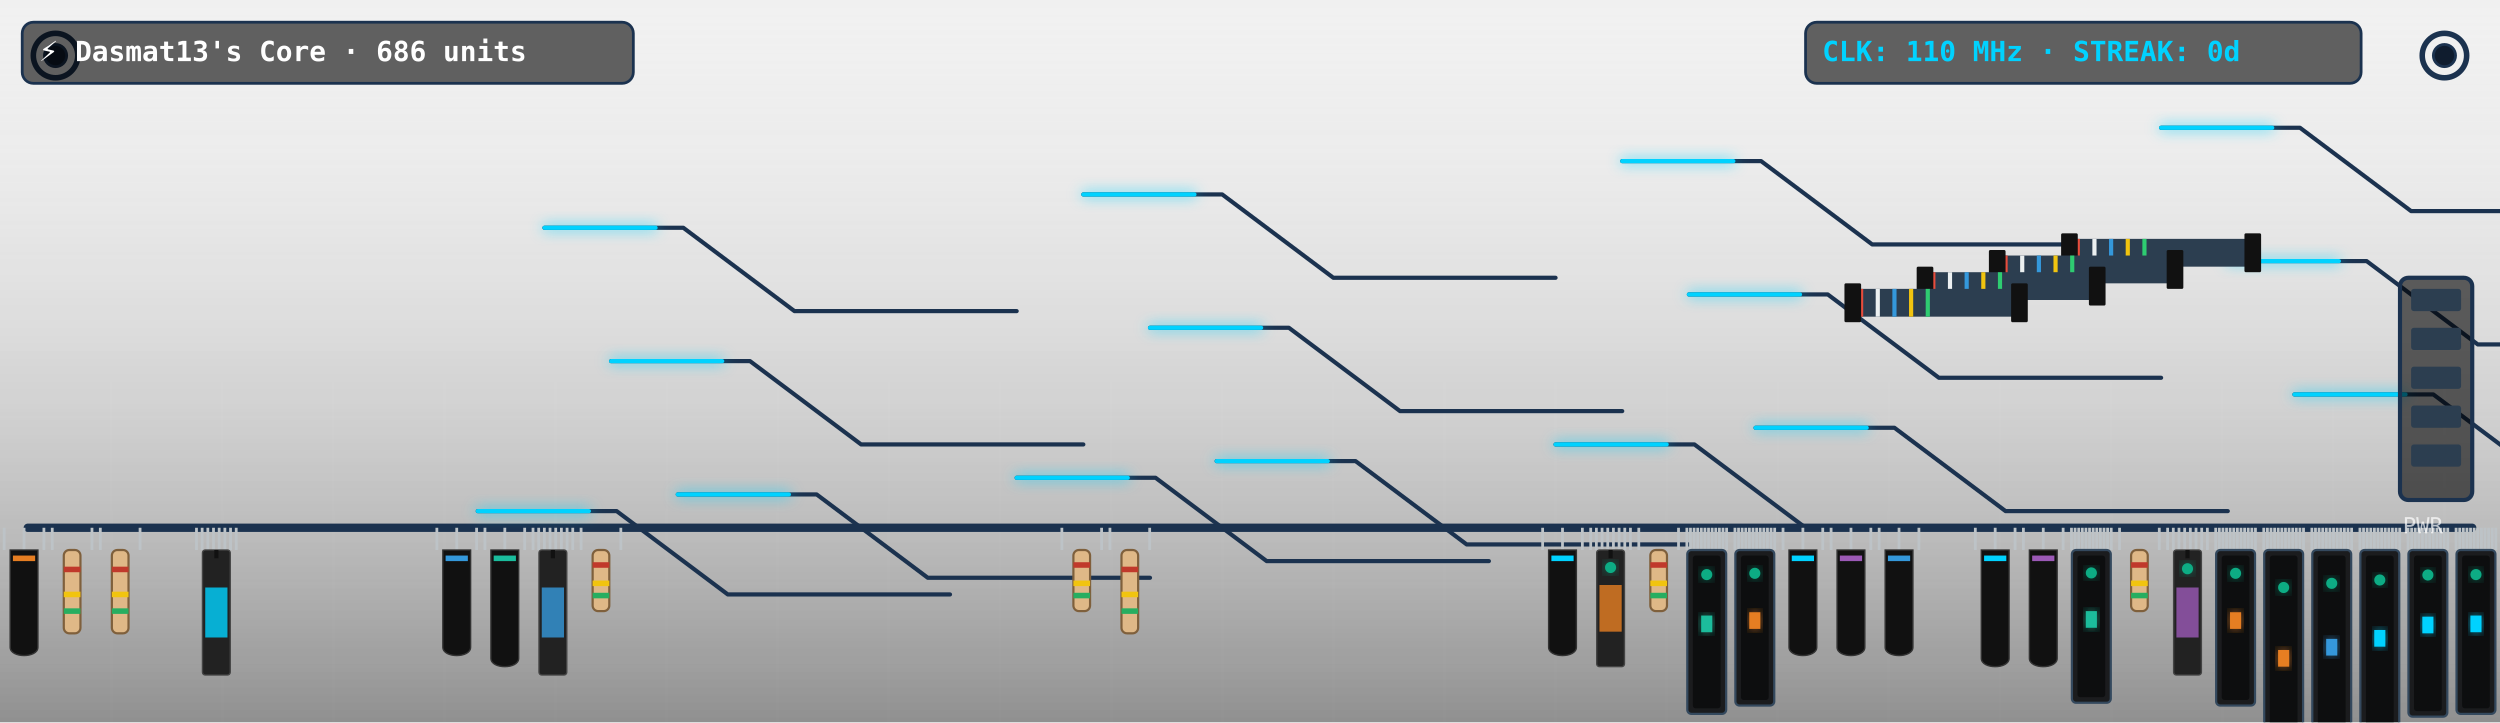
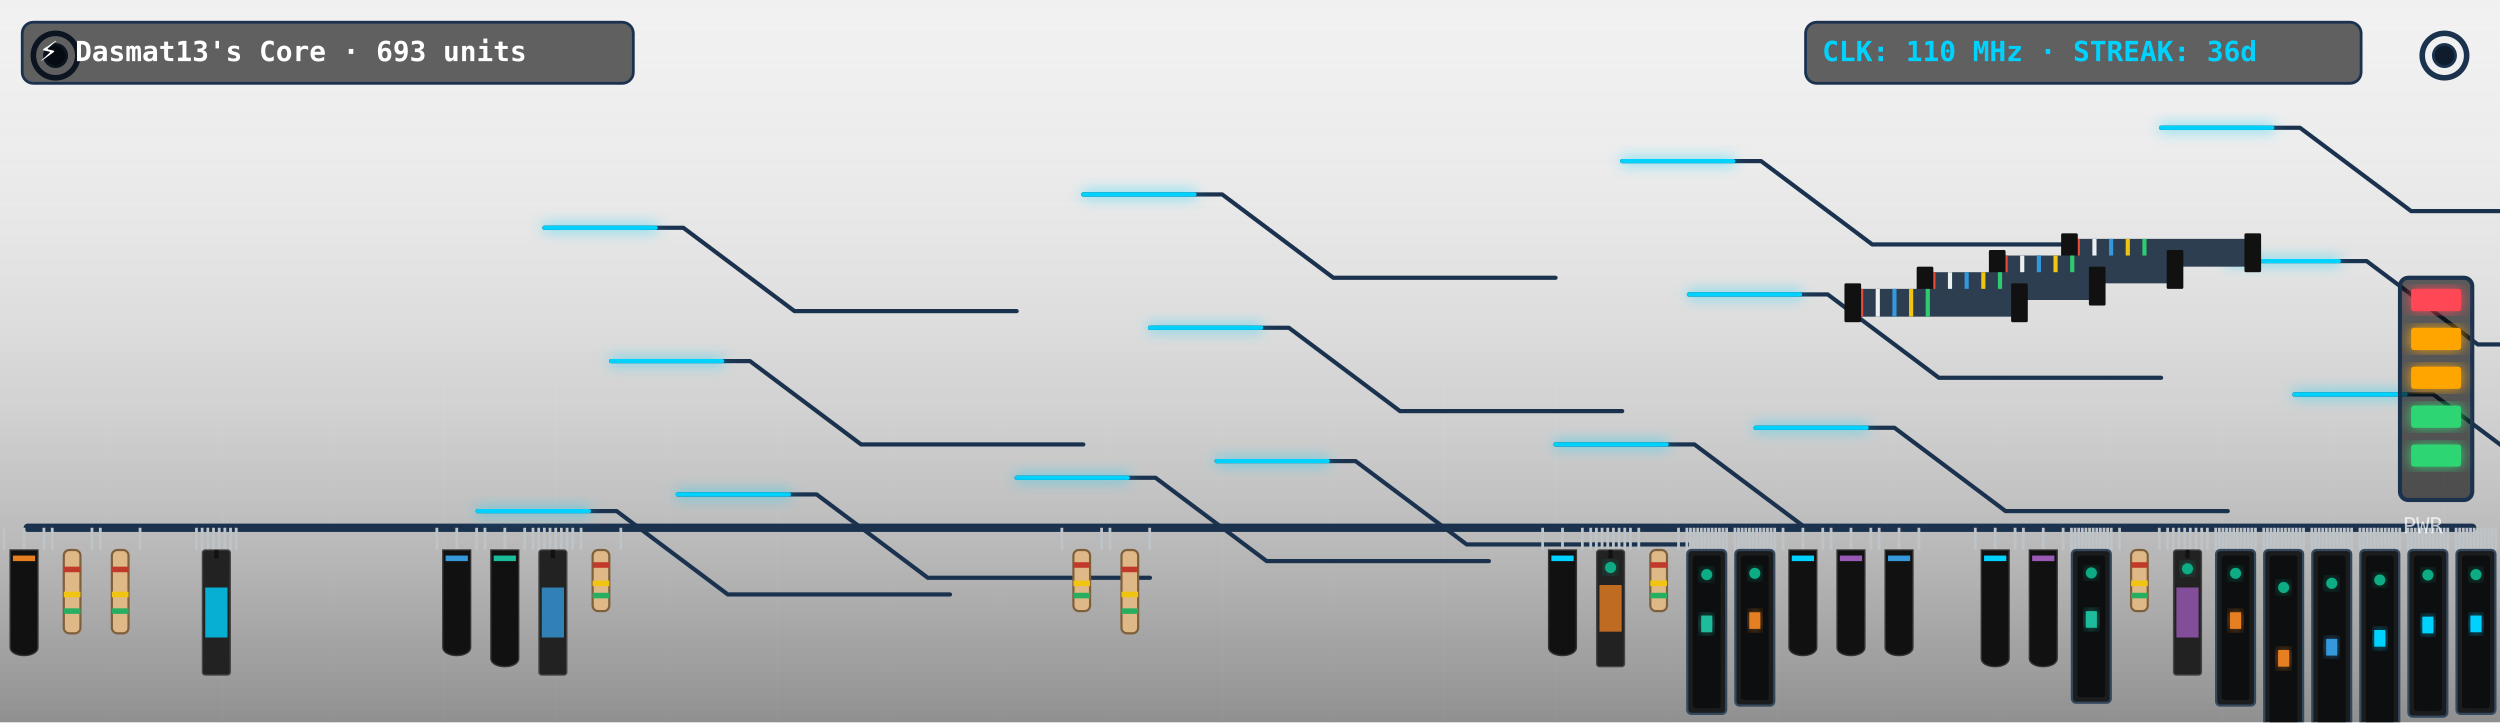
<svg xmlns="http://www.w3.org/2000/svg" viewBox="0 0 900 260" width="900" height="260" style="border-radius:12px;overflow:hidden;background:#0f1c2e">
  <defs>
    <filter id="neon-glow" x="-20%" y="-20%" width="140%" height="140%">
      <feGaussianBlur in="SourceGraphic" stdDeviation="2.5" result="blur" />
      <feMerge>
        <feMergeNode in="blur" />
        <feMergeNode in="SourceGraphic" />
      </feMerge>
    </filter>
    <linearGradient id="pcb-shading" x1="0" y1="0" x2="0" y2="1">
      <stop offset="0%" stop-color="rgba(255,255,255,0.03)" />
      <stop offset="100%" stop-color="rgba(0,0,0,0.4)" />
    </linearGradient>
  </defs>
  <rect width="900" height="260" fill="url(#pcb-shading)" />
  <line x1="40" y1="0" x2="40" y2="260" stroke="rgba(255,255,255,0.015)" stroke-width="1" />
  <line x1="80" y1="0" x2="80" y2="260" stroke="rgba(255,255,255,0.015)" stroke-width="1" />
  <line x1="120" y1="0" x2="120" y2="260" stroke="rgba(255,255,255,0.015)" stroke-width="1" />
  <line x1="160" y1="0" x2="160" y2="260" stroke="rgba(255,255,255,0.015)" stroke-width="1" />
  <line x1="200" y1="0" x2="200" y2="260" stroke="rgba(255,255,255,0.015)" stroke-width="1" />
  <line x1="240" y1="0" x2="240" y2="260" stroke="rgba(255,255,255,0.015)" stroke-width="1" />
  <line x1="280" y1="0" x2="280" y2="260" stroke="rgba(255,255,255,0.015)" stroke-width="1" />
  <line x1="320" y1="0" x2="320" y2="260" stroke="rgba(255,255,255,0.015)" stroke-width="1" />
  <line x1="360" y1="0" x2="360" y2="260" stroke="rgba(255,255,255,0.015)" stroke-width="1" />
  <line x1="400" y1="0" x2="400" y2="260" stroke="rgba(255,255,255,0.015)" stroke-width="1" />
  <line x1="440" y1="0" x2="440" y2="260" stroke="rgba(255,255,255,0.015)" stroke-width="1" />
  <line x1="480" y1="0" x2="480" y2="260" stroke="rgba(255,255,255,0.015)" stroke-width="1" />
  <line x1="520" y1="0" x2="520" y2="260" stroke="rgba(255,255,255,0.015)" stroke-width="1" />
  <line x1="560" y1="0" x2="560" y2="260" stroke="rgba(255,255,255,0.015)" stroke-width="1" />
  <line x1="600" y1="0" x2="600" y2="260" stroke="rgba(255,255,255,0.015)" stroke-width="1" />
  <line x1="640" y1="0" x2="640" y2="260" stroke="rgba(255,255,255,0.015)" stroke-width="1" />
  <line x1="680" y1="0" x2="680" y2="260" stroke="rgba(255,255,255,0.015)" stroke-width="1" />
  <line x1="720" y1="0" x2="720" y2="260" stroke="rgba(255,255,255,0.015)" stroke-width="1" />
  <line x1="760" y1="0" x2="760" y2="260" stroke="rgba(255,255,255,0.015)" stroke-width="1" />
  <line x1="800" y1="0" x2="800" y2="260" stroke="rgba(255,255,255,0.015)" stroke-width="1" />
  <line x1="840" y1="0" x2="840" y2="260" stroke="rgba(255,255,255,0.015)" stroke-width="1" />
  <line x1="880" y1="0" x2="880" y2="260" stroke="rgba(255,255,255,0.015)" stroke-width="1" />
  <line x1="0" y1="30" x2="900" y2="30" stroke="rgba(255,255,255,0.015)" stroke-width="1" />
  <line x1="0" y1="60" x2="900" y2="60" stroke="rgba(255,255,255,0.015)" stroke-width="1" />
  <line x1="0" y1="90" x2="900" y2="90" stroke="rgba(255,255,255,0.015)" stroke-width="1" />
  <line x1="0" y1="120" x2="900" y2="120" stroke="rgba(255,255,255,0.015)" stroke-width="1" />
  <line x1="0" y1="150" x2="900" y2="150" stroke="rgba(255,255,255,0.015)" stroke-width="1" />
  <line x1="0" y1="180" x2="900" y2="180" stroke="rgba(255,255,255,0.015)" stroke-width="1" />
  <line x1="0" y1="210" x2="900" y2="210" stroke="rgba(255,255,255,0.015)" stroke-width="1" />
  <line x1="0" y1="240" x2="900" y2="240" stroke="rgba(255,255,255,0.015)" stroke-width="1" />
  <circle cx="20" cy="20" r="8" fill="none" stroke="#1b324f" stroke-width="2" />
  <circle cx="20" cy="20" r="4" fill="#0f1c2e" stroke="#1b324f" stroke-width="1" />
  <circle cx="880" cy="20" r="8" fill="none" stroke="#1b324f" stroke-width="2" />
  <circle cx="880" cy="20" r="4" fill="#0f1c2e" stroke="#1b324f" stroke-width="1" />
  <line x1="10" y1="190" x2="890" y2="190" stroke="#1b324f" stroke-width="3" stroke-linecap="round" />
  <polyline points="244,178 294,178 334,208 414,208" fill="none" stroke="#1b324f" stroke-width="1.5" stroke-linecap="round" stroke-linejoin="round" />
  <polyline points="438,166 488,166 528,196 608,196" fill="none" stroke="#1b324f" stroke-width="1.5" stroke-linecap="round" stroke-linejoin="round" />
  <polyline points="632,154 682,154 722,184 802,184" fill="none" stroke="#1b324f" stroke-width="1.5" stroke-linecap="round" stroke-linejoin="round" />
  <polyline points="826,142 876,142 916,172 996,172" fill="none" stroke="#1b324f" stroke-width="1.5" stroke-linecap="round" stroke-linejoin="round" />
  <polyline points="220,130 270,130 310,160 390,160" fill="none" stroke="#1b324f" stroke-width="1.5" stroke-linecap="round" stroke-linejoin="round" />
  <polyline points="414,118 464,118 504,148 584,148" fill="none" stroke="#1b324f" stroke-width="1.5" stroke-linecap="round" stroke-linejoin="round" />
  <polyline points="608,106 658,106 698,136 778,136" fill="none" stroke="#1b324f" stroke-width="1.5" stroke-linecap="round" stroke-linejoin="round" />
  <polyline points="802,94 852,94 892,124 972,124" fill="none" stroke="#1b324f" stroke-width="1.5" stroke-linecap="round" stroke-linejoin="round" />
  <polyline points="196,82 246,82 286,112 366,112" fill="none" stroke="#1b324f" stroke-width="1.5" stroke-linecap="round" stroke-linejoin="round" />
  <polyline points="390,70 440,70 480,100 560,100" fill="none" stroke="#1b324f" stroke-width="1.5" stroke-linecap="round" stroke-linejoin="round" />
  <polyline points="584,58 634,58 674,88 754,88" fill="none" stroke="#1b324f" stroke-width="1.5" stroke-linecap="round" stroke-linejoin="round" />
  <polyline points="778,46 828,46 868,76 948,76" fill="none" stroke="#1b324f" stroke-width="1.5" stroke-linecap="round" stroke-linejoin="round" />
  <polyline points="172,184 222,184 262,214 342,214" fill="none" stroke="#1b324f" stroke-width="1.5" stroke-linecap="round" stroke-linejoin="round" />
  <polyline points="366,172 416,172 456,202 536,202" fill="none" stroke="#1b324f" stroke-width="1.5" stroke-linecap="round" stroke-linejoin="round" />
  <polyline points="560,160 610,160 650,190 730,190" fill="none" stroke="#1b324f" stroke-width="1.5" stroke-linecap="round" stroke-linejoin="round" />
  <polyline class="pulse-trace" points="244,178 294,178 334,208 414,208" fill="none" stroke="#00d2ff" stroke-width="1.5" stroke-linecap="round" stroke-linejoin="round" filter="url(#neon-glow)" style="animation-duration:7.215s; animation-delay:0s" />
  <polyline class="pulse-trace" points="438,166 488,166 528,196 608,196" fill="none" stroke="#00d2ff" stroke-width="1.5" stroke-linecap="round" stroke-linejoin="round" filter="url(#neon-glow)" style="animation-duration:7.215s; animation-delay:0.5s" />
  <polyline class="pulse-trace" points="632,154 682,154 722,184 802,184" fill="none" stroke="#00d2ff" stroke-width="1.5" stroke-linecap="round" stroke-linejoin="round" filter="url(#neon-glow)" style="animation-duration:7.215s; animation-delay:1s" />
  <polyline class="pulse-trace" points="826,142 876,142 916,172 996,172" fill="none" stroke="#00d2ff" stroke-width="1.5" stroke-linecap="round" stroke-linejoin="round" filter="url(#neon-glow)" style="animation-duration:7.215s; animation-delay:1.5s" />
  <polyline class="pulse-trace" points="220,130 270,130 310,160 390,160" fill="none" stroke="#00d2ff" stroke-width="1.5" stroke-linecap="round" stroke-linejoin="round" filter="url(#neon-glow)" style="animation-duration:7.215s; animation-delay:2s" />
  <polyline class="pulse-trace" points="414,118 464,118 504,148 584,148" fill="none" stroke="#00d2ff" stroke-width="1.5" stroke-linecap="round" stroke-linejoin="round" filter="url(#neon-glow)" style="animation-duration:7.215s; animation-delay:2.5s" />
  <polyline class="pulse-trace" points="608,106 658,106 698,136 778,136" fill="none" stroke="#00d2ff" stroke-width="1.5" stroke-linecap="round" stroke-linejoin="round" filter="url(#neon-glow)" style="animation-duration:7.215s; animation-delay:3s" />
  <polyline class="pulse-trace" points="802,94 852,94 892,124 972,124" fill="none" stroke="#00d2ff" stroke-width="1.5" stroke-linecap="round" stroke-linejoin="round" filter="url(#neon-glow)" style="animation-duration:7.215s; animation-delay:3.5s" />
  <polyline class="pulse-trace" points="196,82 246,82 286,112 366,112" fill="none" stroke="#00d2ff" stroke-width="1.5" stroke-linecap="round" stroke-linejoin="round" filter="url(#neon-glow)" style="animation-duration:7.215s; animation-delay:0s" />
  <polyline class="pulse-trace" points="390,70 440,70 480,100 560,100" fill="none" stroke="#00d2ff" stroke-width="1.5" stroke-linecap="round" stroke-linejoin="round" filter="url(#neon-glow)" style="animation-duration:7.215s; animation-delay:0.5s" />
  <polyline class="pulse-trace" points="584,58 634,58 674,88 754,88" fill="none" stroke="#00d2ff" stroke-width="1.5" stroke-linecap="round" stroke-linejoin="round" filter="url(#neon-glow)" style="animation-duration:7.215s; animation-delay:1s" />
  <polyline class="pulse-trace" points="778,46 828,46 868,76 948,76" fill="none" stroke="#00d2ff" stroke-width="1.5" stroke-linecap="round" stroke-linejoin="round" filter="url(#neon-glow)" style="animation-duration:7.215s; animation-delay:1.5s" />
  <polyline class="pulse-trace" points="172,184 222,184 262,214 342,214" fill="none" stroke="#00d2ff" stroke-width="1.5" stroke-linecap="round" stroke-linejoin="round" filter="url(#neon-glow)" style="animation-duration:7.215s; animation-delay:2s" />
  <polyline class="pulse-trace" points="366,172 416,172 456,202 536,202" fill="none" stroke="#00d2ff" stroke-width="1.5" stroke-linecap="round" stroke-linejoin="round" filter="url(#neon-glow)" style="animation-duration:7.215s; animation-delay:2.5s" />
  <polyline class="pulse-trace" points="560,160 610,160 650,190 730,190" fill="none" stroke="#00d2ff" stroke-width="1.5" stroke-linecap="round" stroke-linejoin="round" filter="url(#neon-glow)" style="animation-duration:7.215s; animation-delay:3s" />
  <g transform="translate(744, 86)">
    <rect x="0" y="0" width="68" height="10" fill="#2c3e50" rx="1" />
    <line x1="4" y1="0" x2="4" y2="10" stroke="#e74c3c" stroke-width="1.5" />
    <line x1="10" y1="0" x2="10" y2="10" stroke="#ecf0f1" stroke-width="1.5" />
    <line x1="16" y1="0" x2="16" y2="10" stroke="#3498db" stroke-width="1.5" />
    <line x1="22" y1="0" x2="22" y2="10" stroke="#f1c40f" stroke-width="1.5" />
    <line x1="28" y1="0" x2="28" y2="10" stroke="#2ecc71" stroke-width="1.5" />
    <rect x="-2" y="-2" width="6" height="14" fill="#111" rx="0.5" />
    <rect x="64" y="-2" width="6" height="14" fill="#111" rx="0.5" />
  </g>
  <g transform="translate(718, 92)">
    <rect x="0" y="0" width="66" height="10" fill="#2c3e50" rx="1" />
    <line x1="4" y1="0" x2="4" y2="10" stroke="#e74c3c" stroke-width="1.5" />
    <line x1="10" y1="0" x2="10" y2="10" stroke="#ecf0f1" stroke-width="1.5" />
    <line x1="16" y1="0" x2="16" y2="10" stroke="#3498db" stroke-width="1.5" />
    <line x1="22" y1="0" x2="22" y2="10" stroke="#f1c40f" stroke-width="1.5" />
    <line x1="28" y1="0" x2="28" y2="10" stroke="#2ecc71" stroke-width="1.5" />
    <rect x="-2" y="-2" width="6" height="14" fill="#111" rx="0.5" />
    <rect x="62" y="-2" width="6" height="14" fill="#111" rx="0.5" />
  </g>
  <g transform="translate(692, 98)">
    <rect x="0" y="0" width="64" height="10" fill="#2c3e50" rx="1" />
    <line x1="4" y1="0" x2="4" y2="10" stroke="#e74c3c" stroke-width="1.5" />
    <line x1="10" y1="0" x2="10" y2="10" stroke="#ecf0f1" stroke-width="1.5" />
    <line x1="16" y1="0" x2="16" y2="10" stroke="#3498db" stroke-width="1.5" />
    <line x1="22" y1="0" x2="22" y2="10" stroke="#f1c40f" stroke-width="1.5" />
    <line x1="28" y1="0" x2="28" y2="10" stroke="#2ecc71" stroke-width="1.5" />
    <rect x="-2" y="-2" width="6" height="14" fill="#111" rx="0.5" />
    <rect x="60" y="-2" width="6" height="14" fill="#111" rx="0.5" />
  </g>
  <g transform="translate(666, 104)">
    <rect x="0" y="0" width="62" height="10" fill="#2c3e50" rx="1" />
    <line x1="4" y1="0" x2="4" y2="10" stroke="#e74c3c" stroke-width="1.5" />
    <line x1="10" y1="0" x2="10" y2="10" stroke="#ecf0f1" stroke-width="1.5" />
    <line x1="16" y1="0" x2="16" y2="10" stroke="#3498db" stroke-width="1.5" />
    <line x1="22" y1="0" x2="22" y2="10" stroke="#f1c40f" stroke-width="1.5" />
    <line x1="28" y1="0" x2="28" y2="10" stroke="#2ecc71" stroke-width="1.5" />
    <rect x="-2" y="-2" width="6" height="14" fill="#111" rx="0.5" />
    <rect x="58" y="-2" width="6" height="14" fill="#111" rx="0.5" />
  </g>
  <g class="component">
    <line x1="1.5" y1="190" x2="1.5" y2="198" stroke="#bdc3c7" stroke-width="1" />
    <line x1="8.654" y1="190" x2="8.654" y2="198" stroke="#bdc3c7" stroke-width="1" />
    <line x1="15.808" y1="190" x2="15.808" y2="198" stroke="#bdc3c7" stroke-width="1" />
    <path d="M 3.654,198 L 13.654,198 L 13.654,233 C 13.654,237 3.654,237 3.654,233 Z" fill="#111" stroke="#333" stroke-width="0.5" />
    <rect x="4.654" y="200" width="8" height="2" fill="#e67e22" />
  </g>
  <g class="component">
    <line x1="18.808" y1="190" x2="18.808" y2="198" stroke="#bdc3c7" stroke-width="1" />
    <line x1="33.115" y1="190" x2="33.115" y2="198" stroke="#bdc3c7" stroke-width="1" />
    <rect x="22.962" y="198" width="6" height="30" fill="#dfb887" rx="2" stroke="#7f603c" stroke-width="0.8" />
    <rect x="22.962" y="204" width="6" height="2" fill="#c0392b" />
    <rect x="22.962" y="213" width="6" height="2" fill="#f1c40f" />
    <rect x="22.962" y="219" width="6" height="2" fill="#27ae60" />
  </g>
  <g class="component">
    <line x1="36.115" y1="190" x2="36.115" y2="198" stroke="#bdc3c7" stroke-width="1" />
    <line x1="50.423" y1="190" x2="50.423" y2="198" stroke="#bdc3c7" stroke-width="1" />
    <rect x="40.269" y="198" width="6" height="30" fill="#dfb887" rx="2" stroke="#7f603c" stroke-width="0.8" />
    <rect x="40.269" y="204" width="6" height="2" fill="#c0392b" />
    <rect x="40.269" y="213" width="6" height="2" fill="#f1c40f" />
    <rect x="40.269" y="219" width="6" height="2" fill="#27ae60" />
  </g>
  <g class="component">
    <line x1="70.731" y1="190" x2="70.731" y2="198" stroke="#bdc3c7" stroke-width="1" />
    <line x1="72.775" y1="190" x2="72.775" y2="198" stroke="#bdc3c7" stroke-width="1" />
    <line x1="74.819" y1="190" x2="74.819" y2="198" stroke="#bdc3c7" stroke-width="1" />
    <line x1="76.863" y1="190" x2="76.863" y2="198" stroke="#bdc3c7" stroke-width="1" />
    <line x1="78.907" y1="190" x2="78.907" y2="198" stroke="#bdc3c7" stroke-width="1" />
    <line x1="80.951" y1="190" x2="80.951" y2="198" stroke="#bdc3c7" stroke-width="1" />
    <line x1="82.995" y1="190" x2="82.995" y2="198" stroke="#bdc3c7" stroke-width="1" />
    <line x1="85.038" y1="190" x2="85.038" y2="198" stroke="#bdc3c7" stroke-width="1" />
    <rect x="72.885" y="198" width="10" height="45" fill="#222" rx="1" stroke="#444" stroke-width="0.5" />
    <line x1="77.885" y1="198" x2="77.885" y2="201" stroke="#111" stroke-width="1.5" />
    <rect x="73.885" y="211.5" width="8" height="18" fill="#00d2ff" opacity="0.8" />
  </g>
  <g class="component">
    <line x1="157.269" y1="190" x2="157.269" y2="198" stroke="#bdc3c7" stroke-width="1" />
    <line x1="164.423" y1="190" x2="164.423" y2="198" stroke="#bdc3c7" stroke-width="1" />
    <line x1="171.577" y1="190" x2="171.577" y2="198" stroke="#bdc3c7" stroke-width="1" />
    <path d="M 159.423,198 L 169.423,198 L 169.423,233 C 169.423,237 159.423,237 159.423,233 Z" fill="#111" stroke="#333" stroke-width="0.5" />
    <rect x="160.423" y="200" width="8" height="2" fill="#3498db" />
  </g>
  <g class="component">
    <line x1="174.577" y1="190" x2="174.577" y2="198" stroke="#bdc3c7" stroke-width="1" />
    <line x1="181.731" y1="190" x2="181.731" y2="198" stroke="#bdc3c7" stroke-width="1" />
    <line x1="188.885" y1="190" x2="188.885" y2="198" stroke="#bdc3c7" stroke-width="1" />
    <path d="M 176.731,198 L 186.731,198 L 186.731,237 C 186.731,241 176.731,241 176.731,237 Z" fill="#111" stroke="#333" stroke-width="0.5" />
    <rect x="177.731" y="200" width="8" height="2" fill="#1abc9c" />
  </g>
  <g class="component">
    <line x1="191.885" y1="190" x2="191.885" y2="198" stroke="#bdc3c7" stroke-width="1" />
    <line x1="193.929" y1="190" x2="193.929" y2="198" stroke="#bdc3c7" stroke-width="1" />
    <line x1="195.973" y1="190" x2="195.973" y2="198" stroke="#bdc3c7" stroke-width="1" />
    <line x1="198.016" y1="190" x2="198.016" y2="198" stroke="#bdc3c7" stroke-width="1" />
    <line x1="200.06" y1="190" x2="200.06" y2="198" stroke="#bdc3c7" stroke-width="1" />
    <line x1="202.104" y1="190" x2="202.104" y2="198" stroke="#bdc3c7" stroke-width="1" />
    <line x1="204.148" y1="190" x2="204.148" y2="198" stroke="#bdc3c7" stroke-width="1" />
    <line x1="206.192" y1="190" x2="206.192" y2="198" stroke="#bdc3c7" stroke-width="1" />
    <rect x="194.038" y="198" width="10" height="45" fill="#222" rx="1" stroke="#444" stroke-width="0.5" />
    <line x1="199.038" y1="198" x2="199.038" y2="201" stroke="#111" stroke-width="1.5" />
    <rect x="195.038" y="211.5" width="8" height="18" fill="#3498db" opacity="0.8" />
  </g>
  <g class="component">
    <line x1="209.192" y1="190" x2="209.192" y2="198" stroke="#bdc3c7" stroke-width="1" />
    <line x1="223.5" y1="190" x2="223.5" y2="198" stroke="#bdc3c7" stroke-width="1" />
    <rect x="213.346" y="198" width="6" height="22" fill="#dfb887" rx="2" stroke="#7f603c" stroke-width="0.8" />
    <rect x="213.346" y="202.4" width="6" height="2" fill="#c0392b" />
    <rect x="213.346" y="209" width="6" height="2" fill="#f1c40f" />
    <rect x="213.346" y="213.4" width="6" height="2" fill="#27ae60" />
  </g>
  <g class="component">
    <line x1="382.269" y1="190" x2="382.269" y2="198" stroke="#bdc3c7" stroke-width="1" />
    <line x1="396.577" y1="190" x2="396.577" y2="198" stroke="#bdc3c7" stroke-width="1" />
    <rect x="386.423" y="198" width="6" height="22" fill="#dfb887" rx="2" stroke="#7f603c" stroke-width="0.8" />
    <rect x="386.423" y="202.4" width="6" height="2" fill="#c0392b" />
    <rect x="386.423" y="209" width="6" height="2" fill="#f1c40f" />
    <rect x="386.423" y="213.4" width="6" height="2" fill="#27ae60" />
  </g>
  <g class="component">
    <line x1="399.577" y1="190" x2="399.577" y2="198" stroke="#bdc3c7" stroke-width="1" />
    <line x1="413.885" y1="190" x2="413.885" y2="198" stroke="#bdc3c7" stroke-width="1" />
    <rect x="403.731" y="198" width="6" height="30" fill="#dfb887" rx="2" stroke="#7f603c" stroke-width="0.8" />
    <rect x="403.731" y="204" width="6" height="2" fill="#c0392b" />
    <rect x="403.731" y="213" width="6" height="2" fill="#f1c40f" />
    <rect x="403.731" y="219" width="6" height="2" fill="#27ae60" />
  </g>
  <g class="component">
    <line x1="555.346" y1="190" x2="555.346" y2="198" stroke="#bdc3c7" stroke-width="1" />
    <line x1="562.5" y1="190" x2="562.5" y2="198" stroke="#bdc3c7" stroke-width="1" />
    <line x1="569.654" y1="190" x2="569.654" y2="198" stroke="#bdc3c7" stroke-width="1" />
    <path d="M 557.5,198 L 567.5,198 L 567.5,233 C 567.5,237 557.5,237 557.5,233 Z" fill="#111" stroke="#333" stroke-width="0.5" />
    <rect x="558.5" y="200" width="8" height="2" fill="#00d2ff" />
  </g>
  <g class="component">
    <line x1="572.654" y1="190" x2="572.654" y2="198" stroke="#bdc3c7" stroke-width="1" />
    <line x1="574.698" y1="190" x2="574.698" y2="198" stroke="#bdc3c7" stroke-width="1" />
    <line x1="576.742" y1="190" x2="576.742" y2="198" stroke="#bdc3c7" stroke-width="1" />
    <line x1="578.786" y1="190" x2="578.786" y2="198" stroke="#bdc3c7" stroke-width="1" />
    <line x1="580.83" y1="190" x2="580.83" y2="198" stroke="#bdc3c7" stroke-width="1" />
    <line x1="582.874" y1="190" x2="582.874" y2="198" stroke="#bdc3c7" stroke-width="1" />
    <line x1="584.918" y1="190" x2="584.918" y2="198" stroke="#bdc3c7" stroke-width="1" />
    <line x1="586.962" y1="190" x2="586.962" y2="198" stroke="#bdc3c7" stroke-width="1" />
    <rect x="574.808" y="198" width="10" height="42" fill="#222" rx="1" stroke="#444" stroke-width="0.5" />
    <line x1="579.808" y1="198" x2="579.808" y2="201" stroke="#111" stroke-width="1.5" />
    <rect x="575.808" y="210.6" width="8" height="16.8" fill="#e67e22" opacity="0.8" />
    <circle class="led" cx="579.808" cy="204.3" r="2" fill="#10ac84" filter="url(#neon-glow)" style="animation-delay:2.4s" />
  </g>
  <g class="component">
    <line x1="589.962" y1="190" x2="589.962" y2="198" stroke="#bdc3c7" stroke-width="1" />
    <line x1="604.269" y1="190" x2="604.269" y2="198" stroke="#bdc3c7" stroke-width="1" />
    <rect x="594.115" y="198" width="6" height="22" fill="#dfb887" rx="2" stroke="#7f603c" stroke-width="0.8" />
    <rect x="594.115" y="202.4" width="6" height="2" fill="#c0392b" />
    <rect x="594.115" y="209" width="6" height="2" fill="#f1c40f" />
    <rect x="594.115" y="213.4" width="6" height="2" fill="#27ae60" />
  </g>
  <g class="component">
    <line x1="607.269" y1="190" x2="607.269" y2="198" stroke="#bdc3c7" stroke-width="1" />
    <line x1="608.57" y1="190" x2="608.57" y2="198" stroke="#bdc3c7" stroke-width="1" />
    <line x1="609.871" y1="190" x2="609.871" y2="198" stroke="#bdc3c7" stroke-width="1" />
    <line x1="611.171" y1="190" x2="611.171" y2="198" stroke="#bdc3c7" stroke-width="1" />
    <line x1="612.472" y1="190" x2="612.472" y2="198" stroke="#bdc3c7" stroke-width="1" />
    <line x1="613.773" y1="190" x2="613.773" y2="198" stroke="#bdc3c7" stroke-width="1" />
    <line x1="615.073" y1="190" x2="615.073" y2="198" stroke="#bdc3c7" stroke-width="1" />
    <line x1="616.374" y1="190" x2="616.374" y2="198" stroke="#bdc3c7" stroke-width="1" />
    <line x1="617.675" y1="190" x2="617.675" y2="198" stroke="#bdc3c7" stroke-width="1" />
    <line x1="618.976" y1="190" x2="618.976" y2="198" stroke="#bdc3c7" stroke-width="1" />
    <line x1="620.276" y1="190" x2="620.276" y2="198" stroke="#bdc3c7" stroke-width="1" />
    <line x1="621.577" y1="190" x2="621.577" y2="198" stroke="#bdc3c7" stroke-width="1" />
    <rect x="607.423" y="198" width="14" height="59" fill="#1b1c1e" rx="1.5" stroke="#34495e" stroke-width="0.8" />
    <rect x="609.423" y="200" width="10" height="55" fill="#0d0e0f" rx="1" />
    <rect x="612.423" y="221.6" width="4" height="6" fill="#1abc9c" filter="url(#neon-glow)" />
    <circle class="led" cx="614.423" cy="206.85" r="2" fill="#10ac84" filter="url(#neon-glow)" style="animation-delay:0.5s" />
  </g>
  <g class="component">
    <line x1="624.577" y1="190" x2="624.577" y2="198" stroke="#bdc3c7" stroke-width="1" />
    <line x1="625.878" y1="190" x2="625.878" y2="198" stroke="#bdc3c7" stroke-width="1" />
    <line x1="627.178" y1="190" x2="627.178" y2="198" stroke="#bdc3c7" stroke-width="1" />
    <line x1="628.479" y1="190" x2="628.479" y2="198" stroke="#bdc3c7" stroke-width="1" />
    <line x1="629.78" y1="190" x2="629.78" y2="198" stroke="#bdc3c7" stroke-width="1" />
    <line x1="631.08" y1="190" x2="631.08" y2="198" stroke="#bdc3c7" stroke-width="1" />
    <line x1="632.381" y1="190" x2="632.381" y2="198" stroke="#bdc3c7" stroke-width="1" />
    <line x1="633.682" y1="190" x2="633.682" y2="198" stroke="#bdc3c7" stroke-width="1" />
    <line x1="634.983" y1="190" x2="634.983" y2="198" stroke="#bdc3c7" stroke-width="1" />
    <line x1="636.283" y1="190" x2="636.283" y2="198" stroke="#bdc3c7" stroke-width="1" />
    <line x1="637.584" y1="190" x2="637.584" y2="198" stroke="#bdc3c7" stroke-width="1" />
    <line x1="638.885" y1="190" x2="638.885" y2="198" stroke="#bdc3c7" stroke-width="1" />
    <rect x="624.731" y="198" width="14" height="56" fill="#1b1c1e" rx="1.5" stroke="#34495e" stroke-width="0.8" />
    <rect x="626.731" y="200" width="10" height="52" fill="#0d0e0f" rx="1" />
    <rect x="629.731" y="220.4" width="4" height="6" fill="#e67e22" filter="url(#neon-glow)" />
    <circle class="led" cx="631.731" cy="206.4" r="2" fill="#10ac84" filter="url(#neon-glow)" style="animation-delay:0.8s" />
  </g>
  <g class="component">
    <line x1="641.885" y1="190" x2="641.885" y2="198" stroke="#bdc3c7" stroke-width="1" />
    <line x1="649.038" y1="190" x2="649.038" y2="198" stroke="#bdc3c7" stroke-width="1" />
    <line x1="656.192" y1="190" x2="656.192" y2="198" stroke="#bdc3c7" stroke-width="1" />
    <path d="M 644.038,198 L 654.038,198 L 654.038,233 C 654.038,237 644.038,237 644.038,233 Z" fill="#111" stroke="#333" stroke-width="0.5" />
    <rect x="645.038" y="200" width="8" height="2" fill="#00d2ff" />
  </g>
  <g class="component">
    <line x1="659.192" y1="190" x2="659.192" y2="198" stroke="#bdc3c7" stroke-width="1" />
    <line x1="666.346" y1="190" x2="666.346" y2="198" stroke="#bdc3c7" stroke-width="1" />
    <line x1="673.5" y1="190" x2="673.5" y2="198" stroke="#bdc3c7" stroke-width="1" />
    <path d="M 661.346,198 L 671.346,198 L 671.346,233 C 671.346,237 661.346,237 661.346,233 Z" fill="#111" stroke="#333" stroke-width="0.5" />
    <rect x="662.346" y="200" width="8" height="2" fill="#9b59b6" />
  </g>
  <g class="component">
    <line x1="676.5" y1="190" x2="676.5" y2="198" stroke="#bdc3c7" stroke-width="1" />
    <line x1="683.654" y1="190" x2="683.654" y2="198" stroke="#bdc3c7" stroke-width="1" />
    <line x1="690.808" y1="190" x2="690.808" y2="198" stroke="#bdc3c7" stroke-width="1" />
    <path d="M 678.654,198 L 688.654,198 L 688.654,233 C 688.654,237 678.654,237 678.654,233 Z" fill="#111" stroke="#333" stroke-width="0.5" />
    <rect x="679.654" y="200" width="8" height="2" fill="#3498db" />
  </g>
  <g class="component">
    <line x1="711.115" y1="190" x2="711.115" y2="198" stroke="#bdc3c7" stroke-width="1" />
    <line x1="718.269" y1="190" x2="718.269" y2="198" stroke="#bdc3c7" stroke-width="1" />
    <line x1="725.423" y1="190" x2="725.423" y2="198" stroke="#bdc3c7" stroke-width="1" />
    <path d="M 713.269,198 L 723.269,198 L 723.269,237 C 723.269,241 713.269,241 713.269,237 Z" fill="#111" stroke="#333" stroke-width="0.5" />
    <rect x="714.269" y="200" width="8" height="2" fill="#00d2ff" />
  </g>
  <g class="component">
    <line x1="728.423" y1="190" x2="728.423" y2="198" stroke="#bdc3c7" stroke-width="1" />
    <line x1="735.577" y1="190" x2="735.577" y2="198" stroke="#bdc3c7" stroke-width="1" />
    <line x1="742.731" y1="190" x2="742.731" y2="198" stroke="#bdc3c7" stroke-width="1" />
    <path d="M 730.577,198 L 740.577,198 L 740.577,237 C 740.577,241 730.577,241 730.577,237 Z" fill="#111" stroke="#333" stroke-width="0.5" />
    <rect x="731.577" y="200" width="8" height="2" fill="#9b59b6" />
  </g>
  <g class="component">
    <line x1="745.731" y1="190" x2="745.731" y2="198" stroke="#bdc3c7" stroke-width="1" />
    <line x1="747.031" y1="190" x2="747.031" y2="198" stroke="#bdc3c7" stroke-width="1" />
    <line x1="748.332" y1="190" x2="748.332" y2="198" stroke="#bdc3c7" stroke-width="1" />
    <line x1="749.633" y1="190" x2="749.633" y2="198" stroke="#bdc3c7" stroke-width="1" />
    <line x1="750.934" y1="190" x2="750.934" y2="198" stroke="#bdc3c7" stroke-width="1" />
    <line x1="752.234" y1="190" x2="752.234" y2="198" stroke="#bdc3c7" stroke-width="1" />
    <line x1="753.535" y1="190" x2="753.535" y2="198" stroke="#bdc3c7" stroke-width="1" />
    <line x1="754.836" y1="190" x2="754.836" y2="198" stroke="#bdc3c7" stroke-width="1" />
    <line x1="756.136" y1="190" x2="756.136" y2="198" stroke="#bdc3c7" stroke-width="1" />
    <line x1="757.437" y1="190" x2="757.437" y2="198" stroke="#bdc3c7" stroke-width="1" />
    <line x1="758.738" y1="190" x2="758.738" y2="198" stroke="#bdc3c7" stroke-width="1" />
    <line x1="760.038" y1="190" x2="760.038" y2="198" stroke="#bdc3c7" stroke-width="1" />
    <rect x="745.885" y="198" width="14" height="55" fill="#1b1c1e" rx="1.5" stroke="#34495e" stroke-width="0.8" />
    <rect x="747.885" y="200" width="10" height="51" fill="#0d0e0f" rx="1" />
    <rect x="750.885" y="220" width="4" height="6" fill="#1abc9c" filter="url(#neon-glow)" />
    <circle class="led" cx="752.885" cy="206.25" r="2" fill="#10ac84" filter="url(#neon-glow)" style="animation-delay:0.4s" />
  </g>
  <g class="component">
    <line x1="763.038" y1="190" x2="763.038" y2="198" stroke="#bdc3c7" stroke-width="1" />
    <line x1="777.346" y1="190" x2="777.346" y2="198" stroke="#bdc3c7" stroke-width="1" />
    <rect x="767.192" y="198" width="6" height="22" fill="#dfb887" rx="2" stroke="#7f603c" stroke-width="0.8" />
    <rect x="767.192" y="202.4" width="6" height="2" fill="#c0392b" />
    <rect x="767.192" y="209" width="6" height="2" fill="#f1c40f" />
    <rect x="767.192" y="213.4" width="6" height="2" fill="#27ae60" />
  </g>
  <g class="component">
    <line x1="780.346" y1="190" x2="780.346" y2="198" stroke="#bdc3c7" stroke-width="1" />
    <line x1="782.39" y1="190" x2="782.39" y2="198" stroke="#bdc3c7" stroke-width="1" />
    <line x1="784.434" y1="190" x2="784.434" y2="198" stroke="#bdc3c7" stroke-width="1" />
    <line x1="786.478" y1="190" x2="786.478" y2="198" stroke="#bdc3c7" stroke-width="1" />
    <line x1="788.522" y1="190" x2="788.522" y2="198" stroke="#bdc3c7" stroke-width="1" />
    <line x1="790.566" y1="190" x2="790.566" y2="198" stroke="#bdc3c7" stroke-width="1" />
    <line x1="792.61" y1="190" x2="792.61" y2="198" stroke="#bdc3c7" stroke-width="1" />
    <line x1="794.654" y1="190" x2="794.654" y2="198" stroke="#bdc3c7" stroke-width="1" />
    <rect x="782.5" y="198" width="10" height="45" fill="#222" rx="1" stroke="#444" stroke-width="0.5" />
    <line x1="787.5" y1="198" x2="787.5" y2="201" stroke="#111" stroke-width="1.5" />
    <rect x="783.5" y="211.5" width="8" height="18" fill="#9b59b6" opacity="0.8" />
    <circle class="led" cx="787.5" cy="204.75" r="2" fill="#10ac84" filter="url(#neon-glow)" style="animation-delay:1.0s" />
  </g>
  <g class="component">
    <line x1="797.654" y1="190" x2="797.654" y2="198" stroke="#bdc3c7" stroke-width="1" />
    <line x1="798.955" y1="190" x2="798.955" y2="198" stroke="#bdc3c7" stroke-width="1" />
    <line x1="800.255" y1="190" x2="800.255" y2="198" stroke="#bdc3c7" stroke-width="1" />
    <line x1="801.556" y1="190" x2="801.556" y2="198" stroke="#bdc3c7" stroke-width="1" />
    <line x1="802.857" y1="190" x2="802.857" y2="198" stroke="#bdc3c7" stroke-width="1" />
    <line x1="804.157" y1="190" x2="804.157" y2="198" stroke="#bdc3c7" stroke-width="1" />
    <line x1="805.458" y1="190" x2="805.458" y2="198" stroke="#bdc3c7" stroke-width="1" />
    <line x1="806.759" y1="190" x2="806.759" y2="198" stroke="#bdc3c7" stroke-width="1" />
    <line x1="808.059" y1="190" x2="808.059" y2="198" stroke="#bdc3c7" stroke-width="1" />
    <line x1="809.36" y1="190" x2="809.36" y2="198" stroke="#bdc3c7" stroke-width="1" />
    <line x1="810.661" y1="190" x2="810.661" y2="198" stroke="#bdc3c7" stroke-width="1" />
    <line x1="811.962" y1="190" x2="811.962" y2="198" stroke="#bdc3c7" stroke-width="1" />
    <rect x="797.808" y="198" width="14" height="56" fill="#1b1c1e" rx="1.5" stroke="#34495e" stroke-width="0.8" />
    <rect x="799.808" y="200" width="10" height="52" fill="#0d0e0f" rx="1" />
    <rect x="802.808" y="220.4" width="4" height="6" fill="#e67e22" filter="url(#neon-glow)" />
    <circle class="led" cx="804.808" cy="206.4" r="2" fill="#10ac84" filter="url(#neon-glow)" style="animation-delay:1.3s" />
  </g>
  <g class="component">
    <line x1="814.962" y1="190" x2="814.962" y2="198" stroke="#bdc3c7" stroke-width="1" />
    <line x1="816.262" y1="190" x2="816.262" y2="198" stroke="#bdc3c7" stroke-width="1" />
    <line x1="817.563" y1="190" x2="817.563" y2="198" stroke="#bdc3c7" stroke-width="1" />
    <line x1="818.864" y1="190" x2="818.864" y2="198" stroke="#bdc3c7" stroke-width="1" />
    <line x1="820.164" y1="190" x2="820.164" y2="198" stroke="#bdc3c7" stroke-width="1" />
    <line x1="821.465" y1="190" x2="821.465" y2="198" stroke="#bdc3c7" stroke-width="1" />
    <line x1="822.766" y1="190" x2="822.766" y2="198" stroke="#bdc3c7" stroke-width="1" />
    <line x1="824.066" y1="190" x2="824.066" y2="198" stroke="#bdc3c7" stroke-width="1" />
    <line x1="825.367" y1="190" x2="825.367" y2="198" stroke="#bdc3c7" stroke-width="1" />
    <line x1="826.668" y1="190" x2="826.668" y2="198" stroke="#bdc3c7" stroke-width="1" />
    <line x1="827.969" y1="190" x2="827.969" y2="198" stroke="#bdc3c7" stroke-width="1" />
    <line x1="829.269" y1="190" x2="829.269" y2="198" stroke="#bdc3c7" stroke-width="1" />
    <rect x="815.115" y="198" width="14" height="90" fill="#1b1c1e" rx="1.5" stroke="#34495e" stroke-width="0.8" />
    <rect x="817.115" y="200" width="10" height="86" fill="#0d0e0f" rx="1" />
    <rect x="820.115" y="234" width="4" height="6" fill="#e67e22" filter="url(#neon-glow)" />
    <circle class="led" cx="822.115" cy="211.5" r="2" fill="#10ac84" filter="url(#neon-glow)" style="animation-delay:1.6s" />
  </g>
  <g class="component">
    <line x1="832.269" y1="190" x2="832.269" y2="198" stroke="#bdc3c7" stroke-width="1" />
    <line x1="833.57" y1="190" x2="833.57" y2="198" stroke="#bdc3c7" stroke-width="1" />
    <line x1="834.871" y1="190" x2="834.871" y2="198" stroke="#bdc3c7" stroke-width="1" />
    <line x1="836.171" y1="190" x2="836.171" y2="198" stroke="#bdc3c7" stroke-width="1" />
    <line x1="837.472" y1="190" x2="837.472" y2="198" stroke="#bdc3c7" stroke-width="1" />
    <line x1="838.773" y1="190" x2="838.773" y2="198" stroke="#bdc3c7" stroke-width="1" />
    <line x1="840.073" y1="190" x2="840.073" y2="198" stroke="#bdc3c7" stroke-width="1" />
    <line x1="841.374" y1="190" x2="841.374" y2="198" stroke="#bdc3c7" stroke-width="1" />
    <line x1="842.675" y1="190" x2="842.675" y2="198" stroke="#bdc3c7" stroke-width="1" />
    <line x1="843.976" y1="190" x2="843.976" y2="198" stroke="#bdc3c7" stroke-width="1" />
    <line x1="845.276" y1="190" x2="845.276" y2="198" stroke="#bdc3c7" stroke-width="1" />
    <line x1="846.577" y1="190" x2="846.577" y2="198" stroke="#bdc3c7" stroke-width="1" />
    <rect x="832.423" y="198" width="14" height="80" fill="#1b1c1e" rx="1.5" stroke="#34495e" stroke-width="0.8" />
    <rect x="834.423" y="200" width="10" height="76" fill="#0d0e0f" rx="1" />
    <rect x="837.423" y="230" width="4" height="6" fill="#3498db" filter="url(#neon-glow)" />
    <circle class="led" cx="839.423" cy="210" r="2" fill="#10ac84" filter="url(#neon-glow)" style="animation-delay:1.9s" />
  </g>
  <g class="component">
    <line x1="849.577" y1="190" x2="849.577" y2="198" stroke="#bdc3c7" stroke-width="1" />
    <line x1="850.878" y1="190" x2="850.878" y2="198" stroke="#bdc3c7" stroke-width="1" />
    <line x1="852.178" y1="190" x2="852.178" y2="198" stroke="#bdc3c7" stroke-width="1" />
    <line x1="853.479" y1="190" x2="853.479" y2="198" stroke="#bdc3c7" stroke-width="1" />
    <line x1="854.78" y1="190" x2="854.78" y2="198" stroke="#bdc3c7" stroke-width="1" />
    <line x1="856.08" y1="190" x2="856.08" y2="198" stroke="#bdc3c7" stroke-width="1" />
    <line x1="857.381" y1="190" x2="857.381" y2="198" stroke="#bdc3c7" stroke-width="1" />
    <line x1="858.682" y1="190" x2="858.682" y2="198" stroke="#bdc3c7" stroke-width="1" />
    <line x1="859.983" y1="190" x2="859.983" y2="198" stroke="#bdc3c7" stroke-width="1" />
    <line x1="861.283" y1="190" x2="861.283" y2="198" stroke="#bdc3c7" stroke-width="1" />
    <line x1="862.584" y1="190" x2="862.584" y2="198" stroke="#bdc3c7" stroke-width="1" />
    <line x1="863.885" y1="190" x2="863.885" y2="198" stroke="#bdc3c7" stroke-width="1" />
    <rect x="849.731" y="198" width="14" height="72" fill="#1b1c1e" rx="1.5" stroke="#34495e" stroke-width="0.8" />
    <rect x="851.731" y="200" width="10" height="68" fill="#0d0e0f" rx="1" />
    <rect x="854.731" y="226.8" width="4" height="6" fill="#00d2ff" filter="url(#neon-glow)" />
    <circle class="led" cx="856.731" cy="208.8" r="2" fill="#10ac84" filter="url(#neon-glow)" style="animation-delay:2.2s" />
  </g>
  <g class="component">
    <line x1="866.885" y1="190" x2="866.885" y2="198" stroke="#bdc3c7" stroke-width="1" />
    <line x1="868.185" y1="190" x2="868.185" y2="198" stroke="#bdc3c7" stroke-width="1" />
    <line x1="869.486" y1="190" x2="869.486" y2="198" stroke="#bdc3c7" stroke-width="1" />
    <line x1="870.787" y1="190" x2="870.787" y2="198" stroke="#bdc3c7" stroke-width="1" />
    <line x1="872.087" y1="190" x2="872.087" y2="198" stroke="#bdc3c7" stroke-width="1" />
    <line x1="873.388" y1="190" x2="873.388" y2="198" stroke="#bdc3c7" stroke-width="1" />
    <line x1="874.689" y1="190" x2="874.689" y2="198" stroke="#bdc3c7" stroke-width="1" />
    <line x1="875.99" y1="190" x2="875.99" y2="198" stroke="#bdc3c7" stroke-width="1" />
    <line x1="877.29" y1="190" x2="877.29" y2="198" stroke="#bdc3c7" stroke-width="1" />
    <line x1="878.591" y1="190" x2="878.591" y2="198" stroke="#bdc3c7" stroke-width="1" />
    <line x1="879.892" y1="190" x2="879.892" y2="198" stroke="#bdc3c7" stroke-width="1" />
    <line x1="881.192" y1="190" x2="881.192" y2="198" stroke="#bdc3c7" stroke-width="1" />
    <rect x="867.038" y="198" width="14" height="60" fill="#1b1c1e" rx="1.5" stroke="#34495e" stroke-width="0.8" />
    <rect x="869.038" y="200" width="10" height="56" fill="#0d0e0f" rx="1" />
    <rect x="872.038" y="222" width="4" height="6" fill="#00d2ff" filter="url(#neon-glow)" />
    <circle class="led" cx="874.038" cy="207" r="2" fill="#10ac84" filter="url(#neon-glow)" style="animation-delay:0.0s" />
  </g>
  <g class="component">
    <line x1="884.192" y1="190" x2="884.192" y2="198" stroke="#bdc3c7" stroke-width="1" />
    <line x1="885.493" y1="190" x2="885.493" y2="198" stroke="#bdc3c7" stroke-width="1" />
    <line x1="886.794" y1="190" x2="886.794" y2="198" stroke="#bdc3c7" stroke-width="1" />
    <line x1="888.094" y1="190" x2="888.094" y2="198" stroke="#bdc3c7" stroke-width="1" />
    <line x1="889.395" y1="190" x2="889.395" y2="198" stroke="#bdc3c7" stroke-width="1" />
    <line x1="890.696" y1="190" x2="890.696" y2="198" stroke="#bdc3c7" stroke-width="1" />
    <line x1="891.997" y1="190" x2="891.997" y2="198" stroke="#bdc3c7" stroke-width="1" />
    <line x1="893.297" y1="190" x2="893.297" y2="198" stroke="#bdc3c7" stroke-width="1" />
    <line x1="894.598" y1="190" x2="894.598" y2="198" stroke="#bdc3c7" stroke-width="1" />
    <line x1="895.899" y1="190" x2="895.899" y2="198" stroke="#bdc3c7" stroke-width="1" />
    <line x1="897.199" y1="190" x2="897.199" y2="198" stroke="#bdc3c7" stroke-width="1" />
    <line x1="898.5" y1="190" x2="898.5" y2="198" stroke="#bdc3c7" stroke-width="1" />
    <rect x="884.346" y="198" width="14" height="59" fill="#1b1c1e" rx="1.5" stroke="#34495e" stroke-width="0.8" />
    <rect x="886.346" y="200" width="10" height="55" fill="#0d0e0f" rx="1" />
    <rect x="889.346" y="221.6" width="4" height="6" fill="#00d2ff" filter="url(#neon-glow)" />
    <circle class="led" cx="891.346" cy="206.85" r="2" fill="#10ac84" filter="url(#neon-glow)" style="animation-delay:0.3s" />
  </g>
  <g>
    <rect x="864" y="100" width="26" height="80" fill="rgba(0,0,0,0.6)" rx="3" stroke="#1b324f" stroke-width="1.5" />
-     <rect x="868" y="160" width="18" height="8" fill="#2c3e50" rx="1" style="animation-delay:0.00s" />
-     <rect x="868" y="146" width="18" height="8" fill="#2c3e50" rx="1" style="animation-delay:0.15s" />
-     <rect x="868" y="132" width="18" height="8" fill="#2c3e50" rx="1" style="animation-delay:0.30s" />
-     <rect x="868" y="118" width="18" height="8" fill="#2c3e50" rx="1" style="animation-delay:0.45s" />
-     <rect x="868" y="104" width="18" height="8" fill="#2c3e50" rx="1" style="animation-delay:0.60s" />
+     <rect x="868" y="160" width="18" height="8" fill="#2ed573" rx="1" filter="url(#neon-glow)" class="power-led" style="animation-delay:0.00s" />
+     <rect x="868" y="146" width="18" height="8" fill="#2ed573" rx="1" filter="url(#neon-glow)" class="power-led" style="animation-delay:0.15s" />
+     <rect x="868" y="132" width="18" height="8" fill="#ffa502" rx="1" filter="url(#neon-glow)" class="power-led" style="animation-delay:0.30s" />
+     <rect x="868" y="118" width="18" height="8" fill="#ffa502" rx="1" filter="url(#neon-glow)" class="power-led" style="animation-delay:0.45s" />
+     <rect x="868" y="104" width="18" height="8" fill="#ff4757" rx="1" filter="url(#neon-glow)" class="power-led" style="animation-delay:0.60s" />
    <text x="865" y="192" font-family="monospace" font-size="8" fill="#fff" opacity="0.7">PWR</text>
  </g>
  <g transform="translate(246, 152)" class="spark-group" style="animation-delay:0.0s">
    <line x1="0" y1="0" x2="-8" y2="-8" stroke="#ff4757" stroke-width="1.2" />
    <line x1="0" y1="0" x2="8" y2="-6" stroke="#ffa502" stroke-width="1.2" />
    <line x1="0" y1="0" x2="-4" y2="8" stroke="#fff" stroke-width="1.5" />
    <circle cx="0" cy="0" r="3" fill="#ff4757" filter="url(#neon-glow)" />
  </g>
  <g transform="translate(392, 134)" class="spark-group" style="animation-delay:0.7s">
    <line x1="0" y1="0" x2="-8" y2="-8" stroke="#ff4757" stroke-width="1.2" />
    <line x1="0" y1="0" x2="8" y2="-6" stroke="#ffa502" stroke-width="1.2" />
    <line x1="0" y1="0" x2="-4" y2="8" stroke="#fff" stroke-width="1.5" />
    <circle cx="0" cy="0" r="3" fill="#ff4757" filter="url(#neon-glow)" />
  </g>
  <g transform="translate(538, 116)" class="spark-group" style="animation-delay:1.4s">
    <line x1="0" y1="0" x2="-8" y2="-8" stroke="#ff4757" stroke-width="1.2" />
    <line x1="0" y1="0" x2="8" y2="-6" stroke="#ffa502" stroke-width="1.2" />
    <line x1="0" y1="0" x2="-4" y2="8" stroke="#fff" stroke-width="1.5" />
    <circle cx="0" cy="0" r="3" fill="#ff4757" filter="url(#neon-glow)" />
  </g>
  <g transform="translate(684, 98)" class="spark-group" style="animation-delay:2.1s">
    <line x1="0" y1="0" x2="-8" y2="-8" stroke="#ff4757" stroke-width="1.2" />
    <line x1="0" y1="0" x2="8" y2="-6" stroke="#ffa502" stroke-width="1.2" />
    <line x1="0" y1="0" x2="-4" y2="8" stroke="#fff" stroke-width="1.5" />
    <circle cx="0" cy="0" r="3" fill="#ff4757" filter="url(#neon-glow)" />
  </g>
  <g>
    <rect x="8" y="8" width="220" height="22" rx="4" fill="rgba(0,0,0,0.6)" stroke="#1b324f" stroke-width="1" />
    <text x="14" y="22" font-family="monospace" font-size="10" fill="#fff" font-weight="bold">
-       ⚡ Dasmat13's Core · 686 units
+       ⚡ Dasmat13's Core · 693 units
    </text>
  </g>
  <g>
    <rect x="650" y="8" width="200" height="22" rx="4" fill="rgba(0,0,0,0.6)" stroke="#1b324f" stroke-width="1" />
    <text x="656" y="22" font-family="monospace" font-size="10" fill="#00d2ff" font-weight="bold">
-       CLK: 110 MHz · STREAK: 0d
+       CLK: 110 MHz · STREAK: 36d
    </text>
  </g>
  <style>
    /* Pulsing current trace flow */
    .pulse-trace {
      stroke-dasharray: 40, 160;
      stroke-dashoffset: 200;
      animation: trace-flow infinite linear;
    }
    @keyframes trace-flow {
      to { stroke-dashoffset: 0; }
    }

    /* Flashing status indicator LEDs */
    .led {
      animation: led-blink 1.8s ease-in-out infinite alternate;
    }
    @keyframes led-blink {
      0%, 30%   { opacity: 0.15; filter: brightness(0.5); }
      70%, 100% { opacity: 1; filter: brightness(1.6); }
    }

    /* Power bar LED segment breath animation */
    .power-led {
      animation: power-breath 2.5s ease-in-out infinite alternate;
    }
    @keyframes power-breath {
      0%   { filter: brightness(0.8) drop-shadow(0 0 1px #00d2ff); }
      100% { filter: brightness(1.3) drop-shadow(0 0 4px #00d2ff); }
    }

    /* Glitch spark explosion */
    .spark-group {
      opacity: 0;
      animation: glitch-spark 2.5s ease-in-out infinite;
      transform-origin: center;
    }
    @keyframes glitch-spark {
      0%, 90% { opacity: 0; transform: scale(0.3); }
      92%     { opacity: 1; transform: scale(1.2); }
      94%     { opacity: 0.5; transform: scale(0.9); }
      95%     { opacity: 1; transform: scale(1.4); }
      98%, 100% { opacity: 0; transform: scale(0.5); }
    }
  </style>
</svg>
